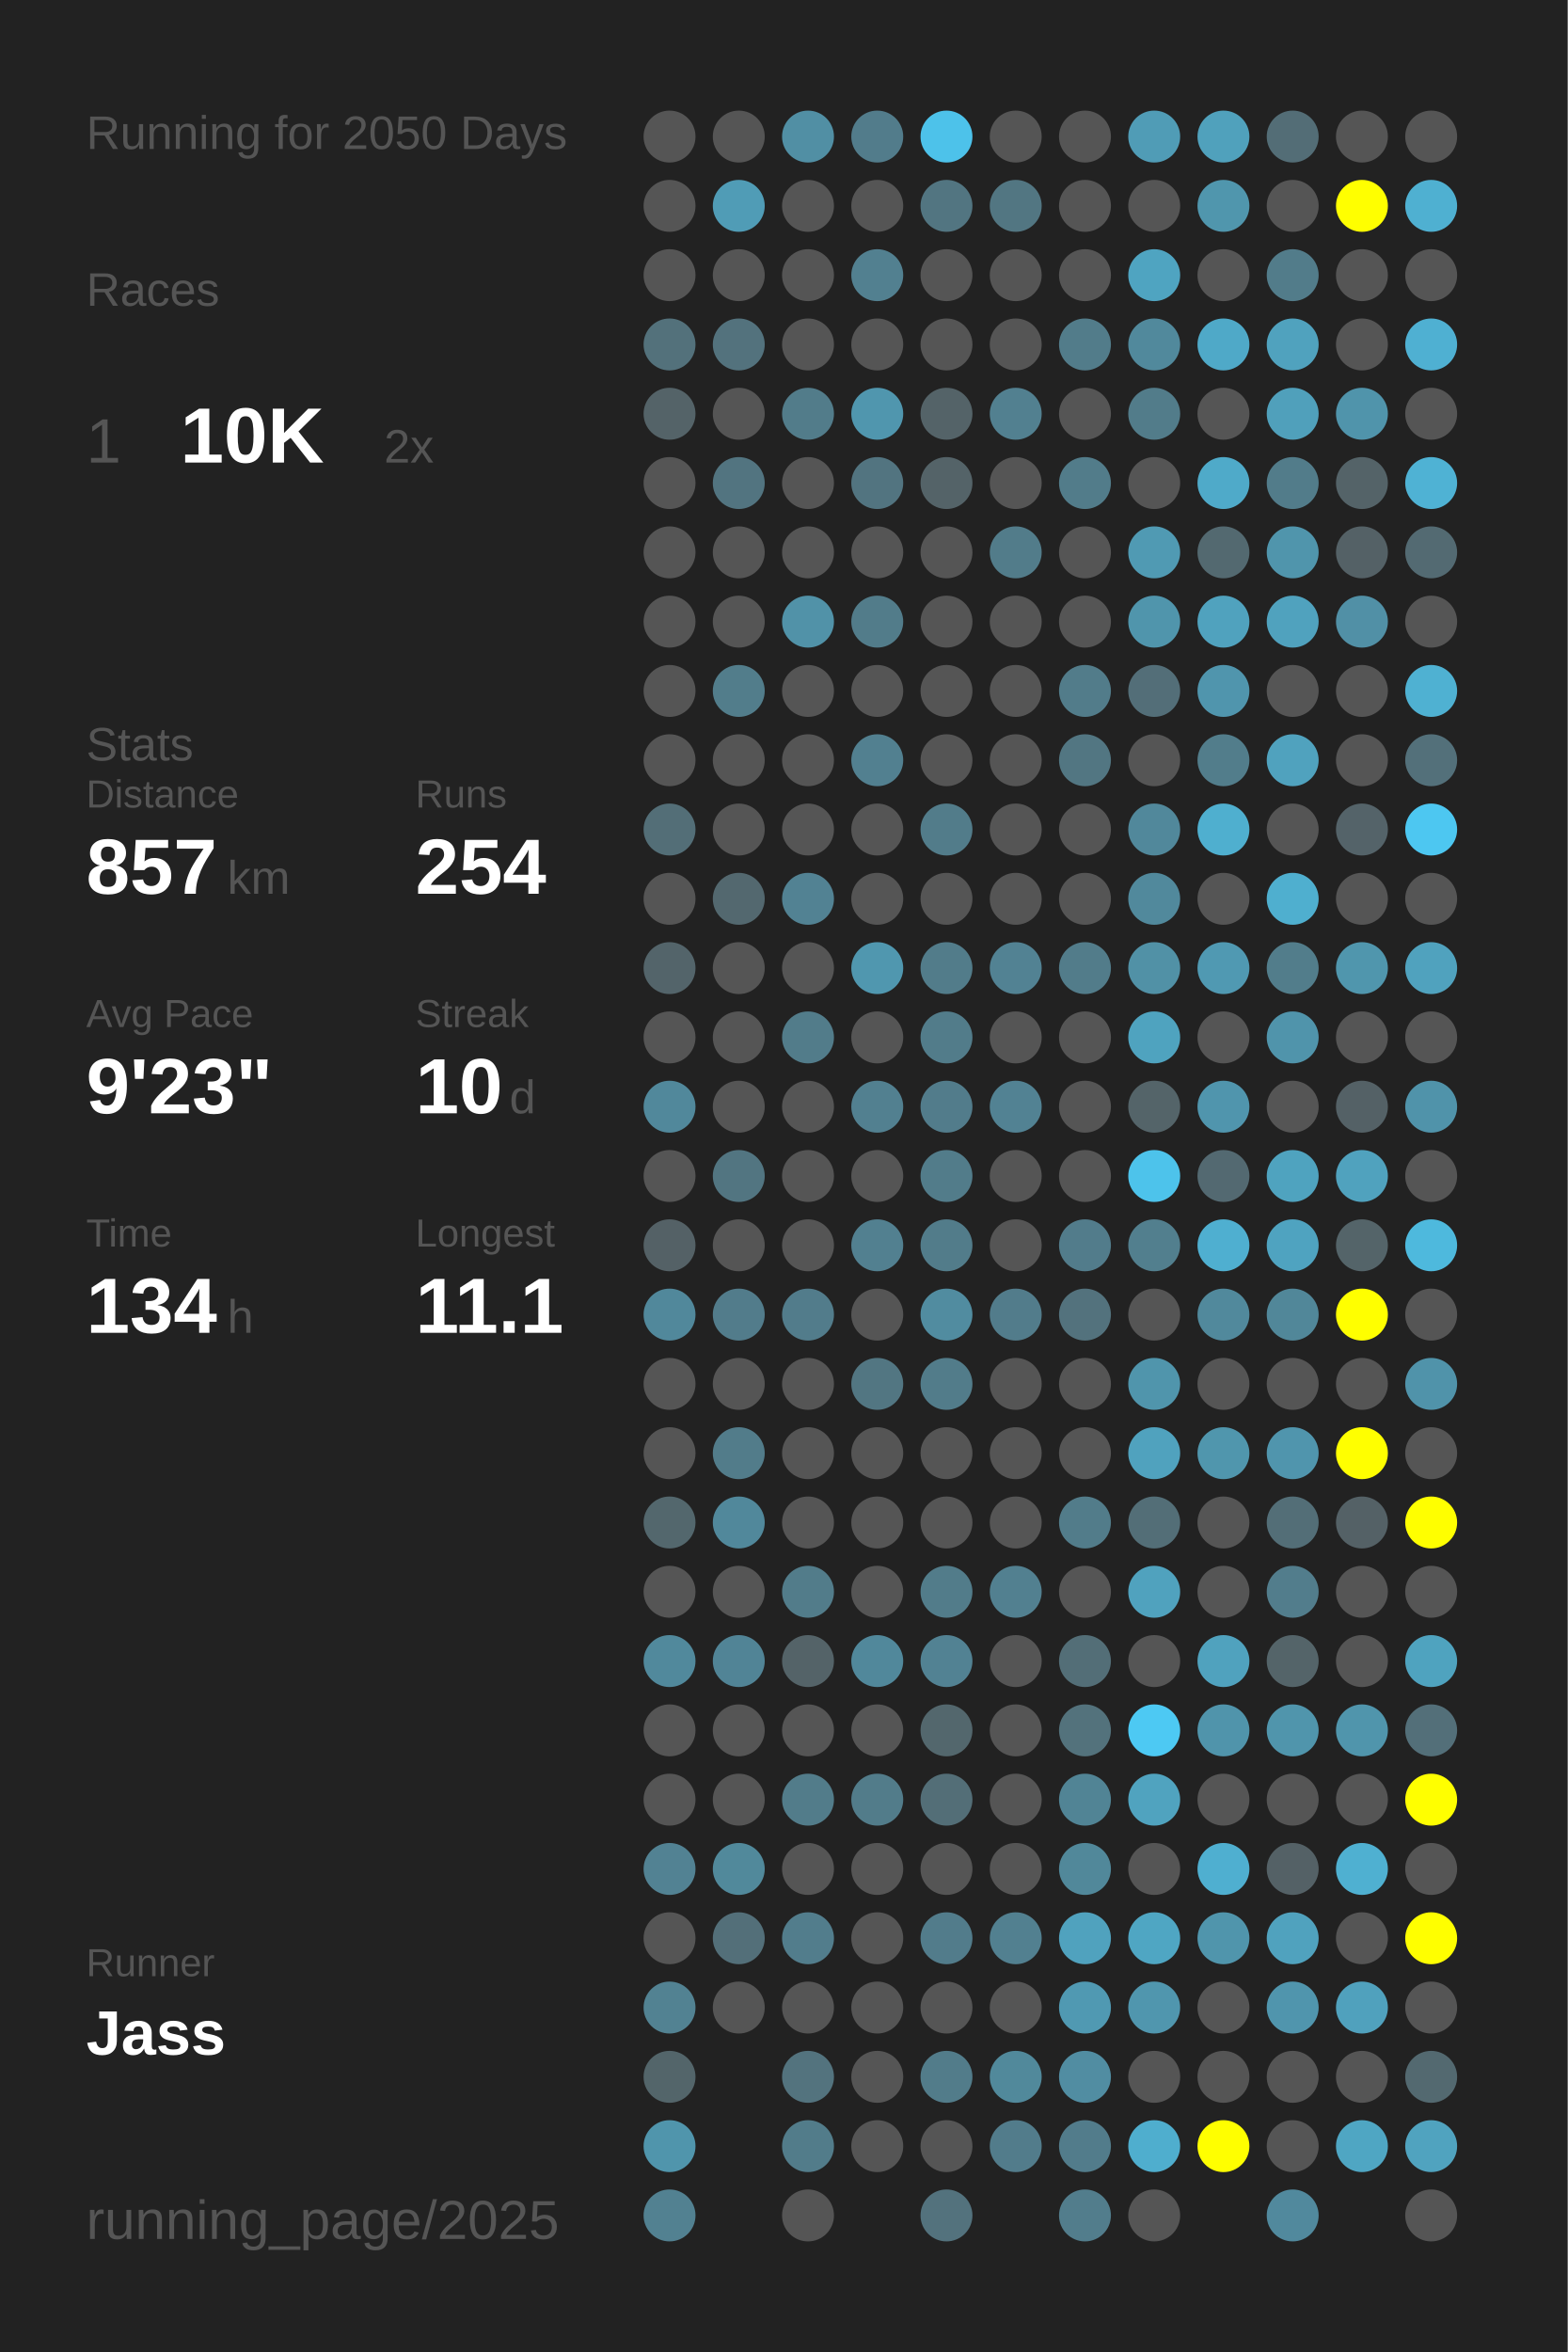
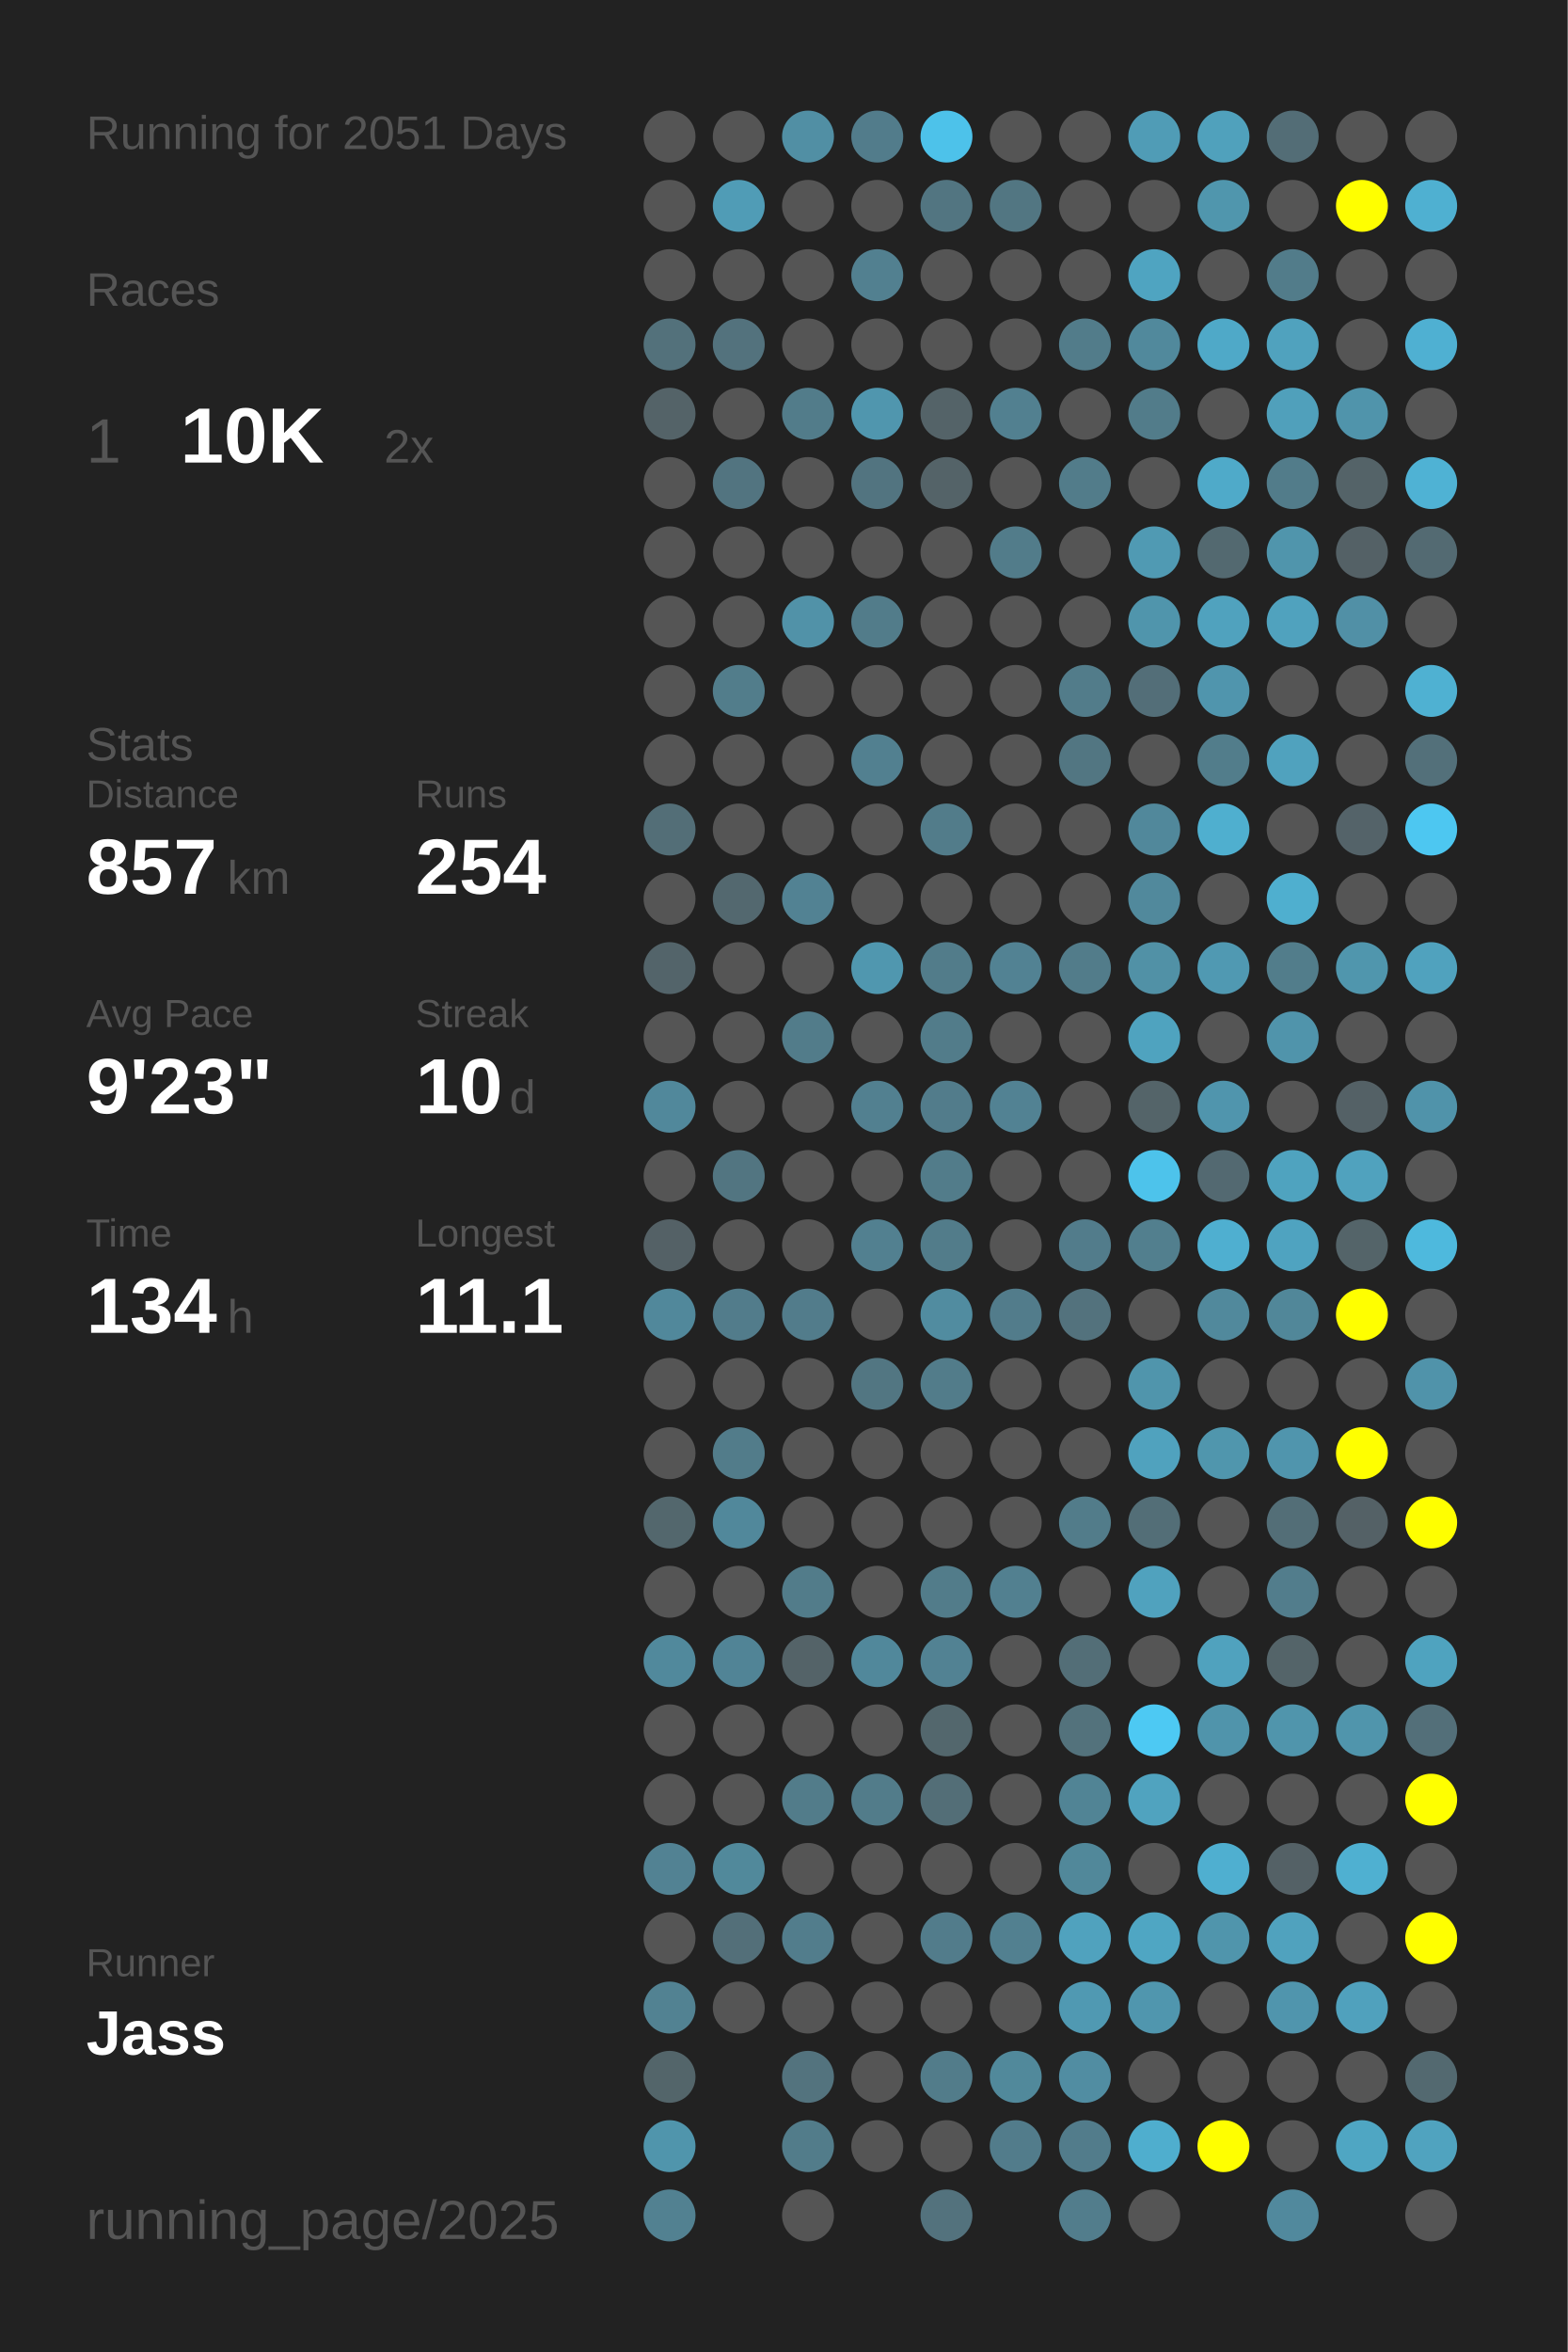
<svg xmlns="http://www.w3.org/2000/svg" baseProfile="full" height="300mm" version="1.1" viewBox="0,0,200,300" width="200mm">
  <defs />
  <rect fill="#222222" height="300" width="200" x="0" y="0" />
-   <text fill="#555555" style="font-size:6px; font-family:Arial;" x="11" y="19">Running for 2050 Days</text>
+   <text fill="#555555" style="font-size:6px; font-family:Arial;" x="11" y="19">Running for 2051 Days</text>
  <text fill="#555555" style="font-size:6px; font-family:Arial;" x="11" y="39">Races</text>
  <text fill="#555555" style="font-size:8px; font-family:Arial;" x="11" y="59">1</text>
  <text fill="#FFFFFF" style="font-size:10px; font-family:Arial; font-weight:bold;" x="23" y="59">10K</text>
  <text fill="#555555" style="font-size:6px; font-family:Arial;" x="49" y="59">2x</text>
  <text fill="#555555" style="font-size:6px; font-family:Arial;" x="11" y="97">Stats</text>
  <text fill="#555555" style="font-size:5px; font-family:Arial;" x="11" y="103">Distance</text>
  <text fill="#FFFFFF" style="font-size:10px; font-family:Arial; font-weight:bold;" x="11" y="114">857</text>
  <text fill="#555555" style="font-size:6px; font-family:Arial;" x="29" y="114">km</text>
  <text fill="#555555" style="font-size:5px; font-family:Arial;" x="53" y="103">Runs</text>
  <text fill="#FFFFFF" style="font-size:10px; font-family:Arial; font-weight:bold;" x="53" y="114">254</text>
  <text fill="#555555" style="font-size:5px; font-family:Arial;" x="11" y="131">Avg Pace</text>
  <text fill="#FFFFFF" style="font-size:10px; font-family:Arial; font-weight:bold;" x="11" y="142">9'23"</text>
  <text fill="#555555" style="font-size:5px; font-family:Arial;" x="53" y="131">Streak</text>
  <text fill="#FFFFFF" style="font-size:10px; font-family:Arial; font-weight:bold;" x="53" y="142">10</text>
  <text fill="#555555" style="font-size:6px; font-family:Arial;" x="65" y="142">d</text>
  <text fill="#555555" style="font-size:5px; font-family:Arial;" x="11" y="159">Time</text>
  <text fill="#FFFFFF" style="font-size:10px; font-family:Arial; font-weight:bold;" x="11" y="170">134</text>
  <text fill="#555555" style="font-size:6px; font-family:Arial;" x="29" y="170">h</text>
  <text fill="#555555" style="font-size:5px; font-family:Arial;" x="53" y="159">Longest</text>
  <text fill="#FFFFFF" style="font-size:10px; font-family:Arial; font-weight:bold;" x="53" y="170">11.1</text>
  <text fill="#555555" style="font-size:5px; font-family:Arial;" x="11" y="252.065">Runner</text>
  <text fill="#FFFFFF" style="font-size:8px; font-family:Arial; font-weight:bold;" x="11" y="262.065">Jass</text>
  <text fill="#555555" style="font-size:7px; font-family:Arial;" x="11" y="285.581">running_page/2025</text>
  <circle cx="85.417" cy="17.419" fill="#555555" r="3.312" />
  <circle cx="85.417" cy="26.258" fill="#555555" r="3.312" />
  <circle cx="85.417" cy="35.097" fill="#555555" r="3.312" />
  <circle cx="85.417" cy="43.935" fill="#53717b" r="3.312" />
  <circle cx="85.417" cy="52.774" fill="#546368" r="3.312" />
  <circle cx="85.417" cy="61.613" fill="#555555" r="3.312" />
  <circle cx="85.417" cy="70.452" fill="#555555" r="3.312" />
  <circle cx="85.417" cy="79.29" fill="#555555" r="3.312" />
  <circle cx="85.417" cy="88.129" fill="#555555" r="3.312" />
  <circle cx="85.417" cy="96.968" fill="#555555" r="3.312" />
  <circle cx="85.417" cy="105.806" fill="#536e77" r="3.312" />
  <circle cx="85.417" cy="114.645" fill="#555555" r="3.312" />
  <circle cx="85.417" cy="123.484" fill="#53646a" r="3.312" />
  <circle cx="85.417" cy="132.323" fill="#555555" r="3.312" />
  <circle cx="85.417" cy="141.161" fill="#51889b" r="3.312" />
  <circle cx="85.417" cy="150" fill="#555555" r="3.312" />
  <circle cx="85.417" cy="158.839" fill="#546166" r="3.312" />
  <circle cx="85.417" cy="167.677" fill="#51889b" r="3.312" />
  <circle cx="85.417" cy="176.516" fill="#555555" r="3.312" />
  <circle cx="85.417" cy="185.355" fill="#555555" r="3.312" />
  <circle cx="85.417" cy="194.194" fill="#53676d" r="3.312" />
  <circle cx="85.417" cy="203.032" fill="#555555" r="3.312" />
  <circle cx="85.417" cy="211.871" fill="#51899c" r="3.312" />
  <circle cx="85.417" cy="220.71" fill="#555555" r="3.312" />
  <circle cx="85.417" cy="229.548" fill="#555555" r="3.312" />
  <circle cx="85.417" cy="238.387" fill="#528293" r="3.312" />
  <circle cx="85.417" cy="247.226" fill="#555555" r="3.312" />
  <circle cx="85.417" cy="256.065" fill="#528292" r="3.312" />
  <circle cx="85.417" cy="264.903" fill="#53656a" r="3.312" />
  <circle cx="85.417" cy="273.742" fill="#5095ac" r="3.312" />
  <circle cx="85.417" cy="282.581" fill="#528191" r="3.312" />
  <circle cx="94.25" cy="17.419" fill="#555555" r="3.312" />
  <circle cx="94.25" cy="26.258" fill="#509cb6" r="3.312" />
  <circle cx="94.25" cy="35.097" fill="#555555" r="3.312" />
  <circle cx="94.25" cy="43.935" fill="#53727d" r="3.312" />
  <circle cx="94.25" cy="52.774" fill="#555555" r="3.312" />
  <circle cx="94.25" cy="61.613" fill="#527480" r="3.312" />
  <circle cx="94.25" cy="70.452" fill="#555555" r="3.312" />
  <circle cx="94.25" cy="79.29" fill="#555555" r="3.312" />
  <circle cx="94.25" cy="88.129" fill="#527d8b" r="3.312" />
  <circle cx="94.25" cy="96.968" fill="#555555" r="3.312" />
  <circle cx="94.25" cy="105.806" fill="#555555" r="3.312" />
  <circle cx="94.25" cy="114.645" fill="#53686f" r="3.312" />
  <circle cx="94.25" cy="123.484" fill="#555555" r="3.312" />
  <circle cx="94.25" cy="132.323" fill="#555555" r="3.312" />
  <circle cx="94.25" cy="141.161" fill="#555555" r="3.312" />
  <circle cx="94.25" cy="150" fill="#527581" r="3.312" />
  <circle cx="94.25" cy="158.839" fill="#555555" r="3.312" />
  <circle cx="94.25" cy="167.677" fill="#527c8b" r="3.312" />
  <circle cx="94.25" cy="176.516" fill="#555555" r="3.312" />
  <circle cx="94.25" cy="185.355" fill="#527c8a" r="3.312" />
  <circle cx="94.25" cy="194.194" fill="#51889b" r="3.312" />
  <circle cx="94.25" cy="203.032" fill="#555555" r="3.312" />
  <circle cx="94.25" cy="211.871" fill="#518496" r="3.312" />
  <circle cx="94.25" cy="220.71" fill="#555555" r="3.312" />
  <circle cx="94.25" cy="229.548" fill="#555555" r="3.312" />
  <circle cx="94.25" cy="238.387" fill="#51899b" r="3.312" />
  <circle cx="94.25" cy="247.226" fill="#536f79" r="3.312" />
  <circle cx="94.25" cy="256.065" fill="#555555" r="3.312" />
  <circle cx="103.083" cy="17.419" fill="#518fa4" r="3.312" />
  <circle cx="103.083" cy="26.258" fill="#555555" r="3.312" />
  <circle cx="103.083" cy="35.097" fill="#555555" r="3.312" />
  <circle cx="103.083" cy="43.935" fill="#555555" r="3.312" />
  <circle cx="103.083" cy="52.774" fill="#527c8a" r="3.312" />
  <circle cx="103.083" cy="61.613" fill="#555555" r="3.312" />
  <circle cx="103.083" cy="70.452" fill="#555555" r="3.312" />
  <circle cx="103.083" cy="79.29" fill="#5192a8" r="3.312" />
  <circle cx="103.083" cy="88.129" fill="#555555" r="3.312" />
  <circle cx="103.083" cy="96.968" fill="#555555" r="3.312" />
  <circle cx="103.083" cy="105.806" fill="#555555" r="3.312" />
  <circle cx="103.083" cy="114.645" fill="#528293" r="3.312" />
  <circle cx="103.083" cy="123.484" fill="#555555" r="3.312" />
  <circle cx="103.083" cy="132.323" fill="#527c8a" r="3.312" />
  <circle cx="103.083" cy="141.161" fill="#555555" r="3.312" />
  <circle cx="103.083" cy="150" fill="#555555" r="3.312" />
  <circle cx="103.083" cy="158.839" fill="#555555" r="3.312" />
  <circle cx="103.083" cy="167.677" fill="#527c8b" r="3.312" />
  <circle cx="103.083" cy="176.516" fill="#555555" r="3.312" />
  <circle cx="103.083" cy="185.355" fill="#555555" r="3.312" />
  <circle cx="103.083" cy="194.194" fill="#555555" r="3.312" />
  <circle cx="103.083" cy="203.032" fill="#527c8a" r="3.312" />
  <circle cx="103.083" cy="211.871" fill="#546368" r="3.312" />
  <circle cx="103.083" cy="220.71" fill="#555555" r="3.312" />
  <circle cx="103.083" cy="229.548" fill="#527c8a" r="3.312" />
  <circle cx="103.083" cy="238.387" fill="#555555" r="3.312" />
  <circle cx="103.083" cy="247.226" fill="#527d8c" r="3.312" />
  <circle cx="103.083" cy="256.065" fill="#555555" r="3.312" />
  <circle cx="103.083" cy="264.903" fill="#53737e" r="3.312" />
  <circle cx="103.083" cy="273.742" fill="#527c8a" r="3.312" />
  <circle cx="103.083" cy="282.581" fill="#555555" r="3.312" />
  <circle cx="111.917" cy="17.419" fill="#527c8b" r="3.312" />
  <circle cx="111.917" cy="26.258" fill="#555555" r="3.312" />
  <circle cx="111.917" cy="35.097" fill="#528090" r="3.312" />
  <circle cx="111.917" cy="43.935" fill="#555555" r="3.312" />
  <circle cx="111.917" cy="52.774" fill="#5096ae" r="3.312" />
  <circle cx="111.917" cy="61.613" fill="#527480" r="3.312" />
  <circle cx="111.917" cy="70.452" fill="#555555" r="3.312" />
  <circle cx="111.917" cy="79.29" fill="#527c8a" r="3.312" />
  <circle cx="111.917" cy="88.129" fill="#555555" r="3.312" />
  <circle cx="111.917" cy="96.968" fill="#528090" r="3.312" />
  <circle cx="111.917" cy="105.806" fill="#555555" r="3.312" />
  <circle cx="111.917" cy="114.645" fill="#555555" r="3.312" />
  <circle cx="111.917" cy="123.484" fill="#5097af" r="3.312" />
  <circle cx="111.917" cy="132.323" fill="#555555" r="3.312" />
  <circle cx="111.917" cy="141.161" fill="#528090" r="3.312" />
  <circle cx="111.917" cy="150" fill="#555555" r="3.312" />
  <circle cx="111.917" cy="158.839" fill="#528090" r="3.312" />
  <circle cx="111.917" cy="167.677" fill="#555555" r="3.312" />
  <circle cx="111.917" cy="176.516" fill="#527682" r="3.312" />
  <circle cx="111.917" cy="185.355" fill="#555555" r="3.312" />
  <circle cx="111.917" cy="194.194" fill="#555555" r="3.312" />
  <circle cx="111.917" cy="203.032" fill="#555555" r="3.312" />
  <circle cx="111.917" cy="211.871" fill="#51889b" r="3.312" />
  <circle cx="111.917" cy="220.71" fill="#555555" r="3.312" />
  <circle cx="111.917" cy="229.548" fill="#527c8a" r="3.312" />
  <circle cx="111.917" cy="238.387" fill="#555555" r="3.312" />
  <circle cx="111.917" cy="247.226" fill="#555555" r="3.312" />
  <circle cx="111.917" cy="256.065" fill="#555555" r="3.312" />
  <circle cx="111.917" cy="264.903" fill="#555555" r="3.312" />
  <circle cx="111.917" cy="273.742" fill="#555555" r="3.312" />
  <circle cx="120.75" cy="17.419" fill="#4dc2ea" r="3.312" />
  <circle cx="120.75" cy="26.258" fill="#527581" r="3.312" />
  <circle cx="120.75" cy="35.097" fill="#555555" r="3.312" />
  <circle cx="120.75" cy="43.935" fill="#555555" r="3.312" />
  <circle cx="120.75" cy="52.774" fill="#546368" r="3.312" />
  <circle cx="120.75" cy="61.613" fill="#546368" r="3.312" />
  <circle cx="120.75" cy="70.452" fill="#555555" r="3.312" />
  <circle cx="120.75" cy="79.29" fill="#555555" r="3.312" />
  <circle cx="120.75" cy="88.129" fill="#555555" r="3.312" />
  <circle cx="120.75" cy="96.968" fill="#555555" r="3.312" />
  <circle cx="120.75" cy="105.806" fill="#527c8a" r="3.312" />
  <circle cx="120.75" cy="114.645" fill="#555555" r="3.312" />
  <circle cx="120.75" cy="123.484" fill="#527c8a" r="3.312" />
  <circle cx="120.75" cy="132.323" fill="#527c8a" r="3.312" />
  <circle cx="120.75" cy="141.161" fill="#527c8b" r="3.312" />
  <circle cx="120.75" cy="150" fill="#527c8a" r="3.312" />
  <circle cx="120.75" cy="158.839" fill="#527c8a" r="3.312" />
  <circle cx="120.75" cy="167.677" fill="#518ca0" r="3.312" />
  <circle cx="120.75" cy="176.516" fill="#527c8a" r="3.312" />
  <circle cx="120.75" cy="185.355" fill="#555555" r="3.312" />
  <circle cx="120.75" cy="194.194" fill="#555555" r="3.312" />
  <circle cx="120.75" cy="203.032" fill="#527c8a" r="3.312" />
  <circle cx="120.75" cy="211.871" fill="#528293" r="3.312" />
  <circle cx="120.75" cy="220.71" fill="#53676d" r="3.312" />
  <circle cx="120.75" cy="229.548" fill="#536e77" r="3.312" />
  <circle cx="120.75" cy="238.387" fill="#555555" r="3.312" />
  <circle cx="120.75" cy="247.226" fill="#527c8b" r="3.312" />
  <circle cx="120.75" cy="256.065" fill="#555555" r="3.312" />
  <circle cx="120.75" cy="264.903" fill="#527c8a" r="3.312" />
  <circle cx="120.75" cy="273.742" fill="#555555" r="3.312" />
  <circle cx="120.75" cy="282.581" fill="#53727d" r="3.312" />
  <circle cx="129.583" cy="17.419" fill="#555555" r="3.312" />
  <circle cx="129.583" cy="26.258" fill="#527682" r="3.312" />
  <circle cx="129.583" cy="35.097" fill="#555555" r="3.312" />
  <circle cx="129.583" cy="43.935" fill="#555555" r="3.312" />
  <circle cx="129.583" cy="52.774" fill="#528090" r="3.312" />
  <circle cx="129.583" cy="61.613" fill="#555555" r="3.312" />
  <circle cx="129.583" cy="70.452" fill="#527c8a" r="3.312" />
  <circle cx="129.583" cy="79.29" fill="#555555" r="3.312" />
  <circle cx="129.583" cy="88.129" fill="#555555" r="3.312" />
  <circle cx="129.583" cy="96.968" fill="#555555" r="3.312" />
  <circle cx="129.583" cy="105.806" fill="#555555" r="3.312" />
  <circle cx="129.583" cy="114.645" fill="#555555" r="3.312" />
  <circle cx="129.583" cy="123.484" fill="#528293" r="3.312" />
  <circle cx="129.583" cy="132.323" fill="#555555" r="3.312" />
  <circle cx="129.583" cy="141.161" fill="#528293" r="3.312" />
  <circle cx="129.583" cy="150" fill="#555555" r="3.312" />
  <circle cx="129.583" cy="158.839" fill="#555555" r="3.312" />
  <circle cx="129.583" cy="167.677" fill="#527c8b" r="3.312" />
  <circle cx="129.583" cy="176.516" fill="#555555" r="3.312" />
  <circle cx="129.583" cy="185.355" fill="#555555" r="3.312" />
  <circle cx="129.583" cy="194.194" fill="#555555" r="3.312" />
  <circle cx="129.583" cy="203.032" fill="#528090" r="3.312" />
  <circle cx="129.583" cy="211.871" fill="#555555" r="3.312" />
  <circle cx="129.583" cy="220.71" fill="#555555" r="3.312" />
  <circle cx="129.583" cy="229.548" fill="#555555" r="3.312" />
  <circle cx="129.583" cy="238.387" fill="#555555" r="3.312" />
  <circle cx="129.583" cy="247.226" fill="#528090" r="3.312" />
  <circle cx="129.583" cy="256.065" fill="#555555" r="3.312" />
  <circle cx="129.583" cy="264.903" fill="#51899b" r="3.312" />
  <circle cx="129.583" cy="273.742" fill="#527c8b" r="3.312" />
  <circle cx="138.417" cy="17.419" fill="#555555" r="3.312" />
  <circle cx="138.417" cy="26.258" fill="#555555" r="3.312" />
  <circle cx="138.417" cy="35.097" fill="#555555" r="3.312" />
  <circle cx="138.417" cy="43.935" fill="#527c8a" r="3.312" />
  <circle cx="138.417" cy="52.774" fill="#555555" r="3.312" />
  <circle cx="138.417" cy="61.613" fill="#527c8a" r="3.312" />
  <circle cx="138.417" cy="70.452" fill="#555555" r="3.312" />
  <circle cx="138.417" cy="79.29" fill="#555555" r="3.312" />
  <circle cx="138.417" cy="88.129" fill="#527c8a" r="3.312" />
  <circle cx="138.417" cy="96.968" fill="#527682" r="3.312" />
  <circle cx="138.417" cy="105.806" fill="#555555" r="3.312" />
  <circle cx="138.417" cy="114.645" fill="#555555" r="3.312" />
  <circle cx="138.417" cy="123.484" fill="#527c8a" r="3.312" />
  <circle cx="138.417" cy="132.323" fill="#555555" r="3.312" />
  <circle cx="138.417" cy="141.161" fill="#555555" r="3.312" />
  <circle cx="138.417" cy="150" fill="#555555" r="3.312" />
  <circle cx="138.417" cy="158.839" fill="#527c8b" r="3.312" />
  <circle cx="138.417" cy="167.677" fill="#53727d" r="3.312" />
  <circle cx="138.417" cy="176.516" fill="#555555" r="3.312" />
  <circle cx="138.417" cy="185.355" fill="#555555" r="3.312" />
  <circle cx="138.417" cy="194.194" fill="#527c8a" r="3.312" />
  <circle cx="138.417" cy="203.032" fill="#555555" r="3.312" />
  <circle cx="138.417" cy="211.871" fill="#536e77" r="3.312" />
  <circle cx="138.417" cy="220.71" fill="#53727c" r="3.312" />
  <circle cx="138.417" cy="229.548" fill="#518495" r="3.312" />
  <circle cx="138.417" cy="238.387" fill="#51889a" r="3.312" />
  <circle cx="138.417" cy="247.226" fill="#50a2be" r="3.312" />
  <circle cx="138.417" cy="256.065" fill="#5099b2" r="3.312" />
  <circle cx="138.417" cy="264.903" fill="#518da2" r="3.312" />
  <circle cx="138.417" cy="273.742" fill="#527c8b" r="3.312" />
  <circle cx="138.417" cy="282.581" fill="#527d8c" r="3.312" />
  <circle cx="147.25" cy="17.419" fill="#509cb6" r="3.312" />
  <circle cx="147.25" cy="26.258" fill="#555555" r="3.312" />
  <circle cx="147.25" cy="35.097" fill="#4fa4c1" r="3.312" />
  <circle cx="147.25" cy="43.935" fill="#51899c" r="3.312" />
  <circle cx="147.25" cy="52.774" fill="#527c8a" r="3.312" />
  <circle cx="147.25" cy="61.613" fill="#555555" r="3.312" />
  <circle cx="147.25" cy="70.452" fill="#509ab3" r="3.312" />
  <circle cx="147.25" cy="79.29" fill="#5095ac" r="3.312" />
  <circle cx="147.25" cy="88.129" fill="#536e78" r="3.312" />
  <circle cx="147.25" cy="96.968" fill="#555555" r="3.312" />
  <circle cx="147.25" cy="105.806" fill="#51889b" r="3.312" />
  <circle cx="147.25" cy="114.645" fill="#51899c" r="3.312" />
  <circle cx="147.25" cy="123.484" fill="#5191a6" r="3.312" />
  <circle cx="147.25" cy="132.323" fill="#4fa3bf" r="3.312" />
  <circle cx="147.25" cy="141.161" fill="#546469" r="3.312" />
  <circle cx="147.25" cy="150" fill="#4dc3eb" r="3.312" />
  <circle cx="147.25" cy="158.839" fill="#527f8e" r="3.312" />
  <circle cx="147.25" cy="167.677" fill="#555555" r="3.312" />
  <circle cx="147.25" cy="176.516" fill="#5095ac" r="3.312" />
  <circle cx="147.25" cy="185.355" fill="#50a2be" r="3.312" />
  <circle cx="147.25" cy="194.194" fill="#536e77" r="3.312" />
  <circle cx="147.25" cy="203.032" fill="#50a2be" r="3.312" />
  <circle cx="147.25" cy="211.871" fill="#555555" r="3.312" />
  <circle cx="147.25" cy="220.71" fill="#4dc9f3" r="3.312" />
  <circle cx="147.25" cy="229.548" fill="#50a3bf" r="3.312" />
  <circle cx="147.25" cy="238.387" fill="#555555" r="3.312" />
  <circle cx="147.25" cy="247.226" fill="#4fa6c3" r="3.312" />
  <circle cx="147.25" cy="256.065" fill="#5096ae" r="3.312" />
  <circle cx="147.25" cy="264.903" fill="#555555" r="3.312" />
  <circle cx="147.25" cy="273.742" fill="#4faece" r="3.312" />
  <circle cx="147.25" cy="282.581" fill="#555555" r="3.312" />
  <circle cx="156.083" cy="17.419" fill="#50a1bc" r="3.312" />
  <circle cx="156.083" cy="26.258" fill="#5096ad" r="3.312" />
  <circle cx="156.083" cy="35.097" fill="#555555" r="3.312" />
  <circle cx="156.083" cy="43.935" fill="#4fa9c8" r="3.312" />
  <circle cx="156.083" cy="52.774" fill="#555555" r="3.312" />
  <circle cx="156.083" cy="61.613" fill="#4faac9" r="3.312" />
  <circle cx="156.083" cy="70.452" fill="#536970" r="3.312" />
  <circle cx="156.083" cy="79.29" fill="#50a2be" r="3.312" />
  <circle cx="156.083" cy="88.129" fill="#5095ad" r="3.312" />
  <circle cx="156.083" cy="96.968" fill="#527d8b" r="3.312" />
  <circle cx="156.083" cy="105.806" fill="#4fafcf" r="3.312" />
  <circle cx="156.083" cy="114.645" fill="#555555" r="3.312" />
  <circle cx="156.083" cy="123.484" fill="#5099b2" r="3.312" />
  <circle cx="156.083" cy="132.323" fill="#555555" r="3.312" />
  <circle cx="156.083" cy="141.161" fill="#5095ad" r="3.312" />
  <circle cx="156.083" cy="150" fill="#536971" r="3.312" />
  <circle cx="156.083" cy="158.839" fill="#4fafd0" r="3.312" />
  <circle cx="156.083" cy="167.677" fill="#51899c" r="3.312" />
  <circle cx="156.083" cy="176.516" fill="#555555" r="3.312" />
  <circle cx="156.083" cy="185.355" fill="#5096ad" r="3.312" />
  <circle cx="156.083" cy="194.194" fill="#555555" r="3.312" />
  <circle cx="156.083" cy="203.032" fill="#555555" r="3.312" />
  <circle cx="156.083" cy="211.871" fill="#50a2be" r="3.312" />
  <circle cx="156.083" cy="220.71" fill="#5094ab" r="3.312" />
  <circle cx="156.083" cy="229.548" fill="#555555" r="3.312" />
  <circle cx="156.083" cy="238.387" fill="#4fafd0" r="3.312" />
  <circle cx="156.083" cy="247.226" fill="#5095ac" r="3.312" />
  <circle cx="156.083" cy="256.065" fill="#555555" r="3.312" />
  <circle cx="156.083" cy="264.903" fill="#555555" r="3.312" />
  <circle cx="156.083" cy="273.742" fill="#FFFF00" r="3.312" />
  <circle cx="164.917" cy="17.419" fill="#536d76" r="3.312" />
  <circle cx="164.917" cy="26.258" fill="#555555" r="3.312" />
  <circle cx="164.917" cy="35.097" fill="#527c8a" r="3.312" />
  <circle cx="164.917" cy="43.935" fill="#50a2be" r="3.312" />
  <circle cx="164.917" cy="52.774" fill="#50a0bb" r="3.312" />
  <circle cx="164.917" cy="61.613" fill="#527c8a" r="3.312" />
  <circle cx="164.917" cy="70.452" fill="#5095ac" r="3.312" />
  <circle cx="164.917" cy="79.29" fill="#50a2be" r="3.312" />
  <circle cx="164.917" cy="88.129" fill="#555555" r="3.312" />
  <circle cx="164.917" cy="96.968" fill="#50a2be" r="3.312" />
  <circle cx="164.917" cy="105.806" fill="#555555" r="3.312" />
  <circle cx="164.917" cy="114.645" fill="#4fafcf" r="3.312" />
  <circle cx="164.917" cy="123.484" fill="#527d8b" r="3.312" />
  <circle cx="164.917" cy="132.323" fill="#5094ab" r="3.312" />
  <circle cx="164.917" cy="141.161" fill="#555555" r="3.312" />
  <circle cx="164.917" cy="150" fill="#4fa3bf" r="3.312" />
  <circle cx="164.917" cy="158.839" fill="#4fa3c0" r="3.312" />
  <circle cx="164.917" cy="167.677" fill="#518799" r="3.312" />
  <circle cx="164.917" cy="176.516" fill="#555555" r="3.312" />
  <circle cx="164.917" cy="185.355" fill="#5095ad" r="3.312" />
  <circle cx="164.917" cy="194.194" fill="#536e77" r="3.312" />
  <circle cx="164.917" cy="203.032" fill="#527d8c" r="3.312" />
  <circle cx="164.917" cy="211.871" fill="#546469" r="3.312" />
  <circle cx="164.917" cy="220.71" fill="#5095ac" r="3.312" />
  <circle cx="164.917" cy="229.548" fill="#555555" r="3.312" />
  <circle cx="164.917" cy="238.387" fill="#546166" r="3.312" />
  <circle cx="164.917" cy="247.226" fill="#50a2be" r="3.312" />
  <circle cx="164.917" cy="256.065" fill="#5095ad" r="3.312" />
  <circle cx="164.917" cy="264.903" fill="#555555" r="3.312" />
  <circle cx="164.917" cy="273.742" fill="#555555" r="3.312" />
  <circle cx="164.917" cy="282.581" fill="#51899d" r="3.312" />
  <circle cx="173.75" cy="17.419" fill="#555555" r="3.312" />
  <circle cx="173.75" cy="26.258" fill="#FFFF00" r="3.312" />
  <circle cx="173.75" cy="35.097" fill="#555555" r="3.312" />
  <circle cx="173.75" cy="43.935" fill="#555555" r="3.312" />
  <circle cx="173.75" cy="52.774" fill="#5094ab" r="3.312" />
  <circle cx="173.75" cy="61.613" fill="#546368" r="3.312" />
  <circle cx="173.75" cy="70.452" fill="#546166" r="3.312" />
  <circle cx="173.75" cy="79.29" fill="#5190a6" r="3.312" />
  <circle cx="173.75" cy="88.129" fill="#555555" r="3.312" />
  <circle cx="173.75" cy="96.968" fill="#555555" r="3.312" />
  <circle cx="173.75" cy="105.806" fill="#546369" r="3.312" />
  <circle cx="173.75" cy="114.645" fill="#555555" r="3.312" />
  <circle cx="173.75" cy="123.484" fill="#5096ad" r="3.312" />
  <circle cx="173.75" cy="132.323" fill="#555555" r="3.312" />
  <circle cx="173.75" cy="141.161" fill="#546166" r="3.312" />
  <circle cx="173.75" cy="150" fill="#50a2be" r="3.312" />
  <circle cx="173.75" cy="158.839" fill="#546469" r="3.312" />
  <circle cx="173.75" cy="167.677" fill="#FFFF00" r="3.312" />
  <circle cx="173.75" cy="176.516" fill="#555555" r="3.312" />
  <circle cx="173.75" cy="185.355" fill="#FFFF00" r="3.312" />
  <circle cx="173.75" cy="194.194" fill="#546166" r="3.312" />
  <circle cx="173.75" cy="203.032" fill="#555555" r="3.312" />
  <circle cx="173.75" cy="211.871" fill="#555555" r="3.312" />
  <circle cx="173.75" cy="220.71" fill="#5095ac" r="3.312" />
  <circle cx="173.75" cy="229.548" fill="#555555" r="3.312" />
  <circle cx="173.75" cy="238.387" fill="#4fb0d1" r="3.312" />
  <circle cx="173.75" cy="247.226" fill="#555555" r="3.312" />
  <circle cx="173.75" cy="256.065" fill="#50a1bd" r="3.312" />
  <circle cx="173.75" cy="264.903" fill="#555555" r="3.312" />
  <circle cx="173.75" cy="273.742" fill="#4fa6c3" r="3.312" />
  <circle cx="182.583" cy="17.419" fill="#555555" r="3.312" />
  <circle cx="182.583" cy="26.258" fill="#4fb0d1" r="3.312" />
  <circle cx="182.583" cy="35.097" fill="#555555" r="3.312" />
  <circle cx="182.583" cy="43.935" fill="#4fb0d2" r="3.312" />
  <circle cx="182.583" cy="52.774" fill="#555555" r="3.312" />
  <circle cx="182.583" cy="61.613" fill="#4fb2d4" r="3.312" />
  <circle cx="182.583" cy="70.452" fill="#536a72" r="3.312" />
  <circle cx="182.583" cy="79.29" fill="#555555" r="3.312" />
  <circle cx="182.583" cy="88.129" fill="#4fb1d2" r="3.312" />
  <circle cx="182.583" cy="96.968" fill="#53707a" r="3.312" />
  <circle cx="182.583" cy="105.806" fill="#4dc7f1" r="3.312" />
  <circle cx="182.583" cy="114.645" fill="#555555" r="3.312" />
  <circle cx="182.583" cy="123.484" fill="#50a2be" r="3.312" />
  <circle cx="182.583" cy="132.323" fill="#555555" r="3.312" />
  <circle cx="182.583" cy="141.161" fill="#5093aa" r="3.312" />
  <circle cx="182.583" cy="150" fill="#555555" r="3.312" />
  <circle cx="182.583" cy="158.839" fill="#4eb9dd" r="3.312" />
  <circle cx="182.583" cy="167.677" fill="#555555" r="3.312" />
  <circle cx="182.583" cy="176.516" fill="#5093aa" r="3.312" />
  <circle cx="182.583" cy="185.355" fill="#555555" r="3.312" />
  <circle cx="182.583" cy="194.194" fill="#FFFF00" r="3.312" />
  <circle cx="182.583" cy="203.032" fill="#555555" r="3.312" />
  <circle cx="182.583" cy="211.871" fill="#4fa3bf" r="3.312" />
  <circle cx="182.583" cy="220.71" fill="#536f79" r="3.312" />
  <circle cx="182.583" cy="229.548" fill="#FFFF00" r="3.312" />
  <circle cx="182.583" cy="238.387" fill="#555555" r="3.312" />
  <circle cx="182.583" cy="247.226" fill="#FFFF00" r="3.312" />
  <circle cx="182.583" cy="256.065" fill="#555555" r="3.312" />
  <circle cx="182.583" cy="264.903" fill="#536970" r="3.312" />
  <circle cx="182.583" cy="273.742" fill="#50a3bf" r="3.312" />
  <circle cx="182.583" cy="282.581" fill="#555555" r="3.312" />
</svg>
